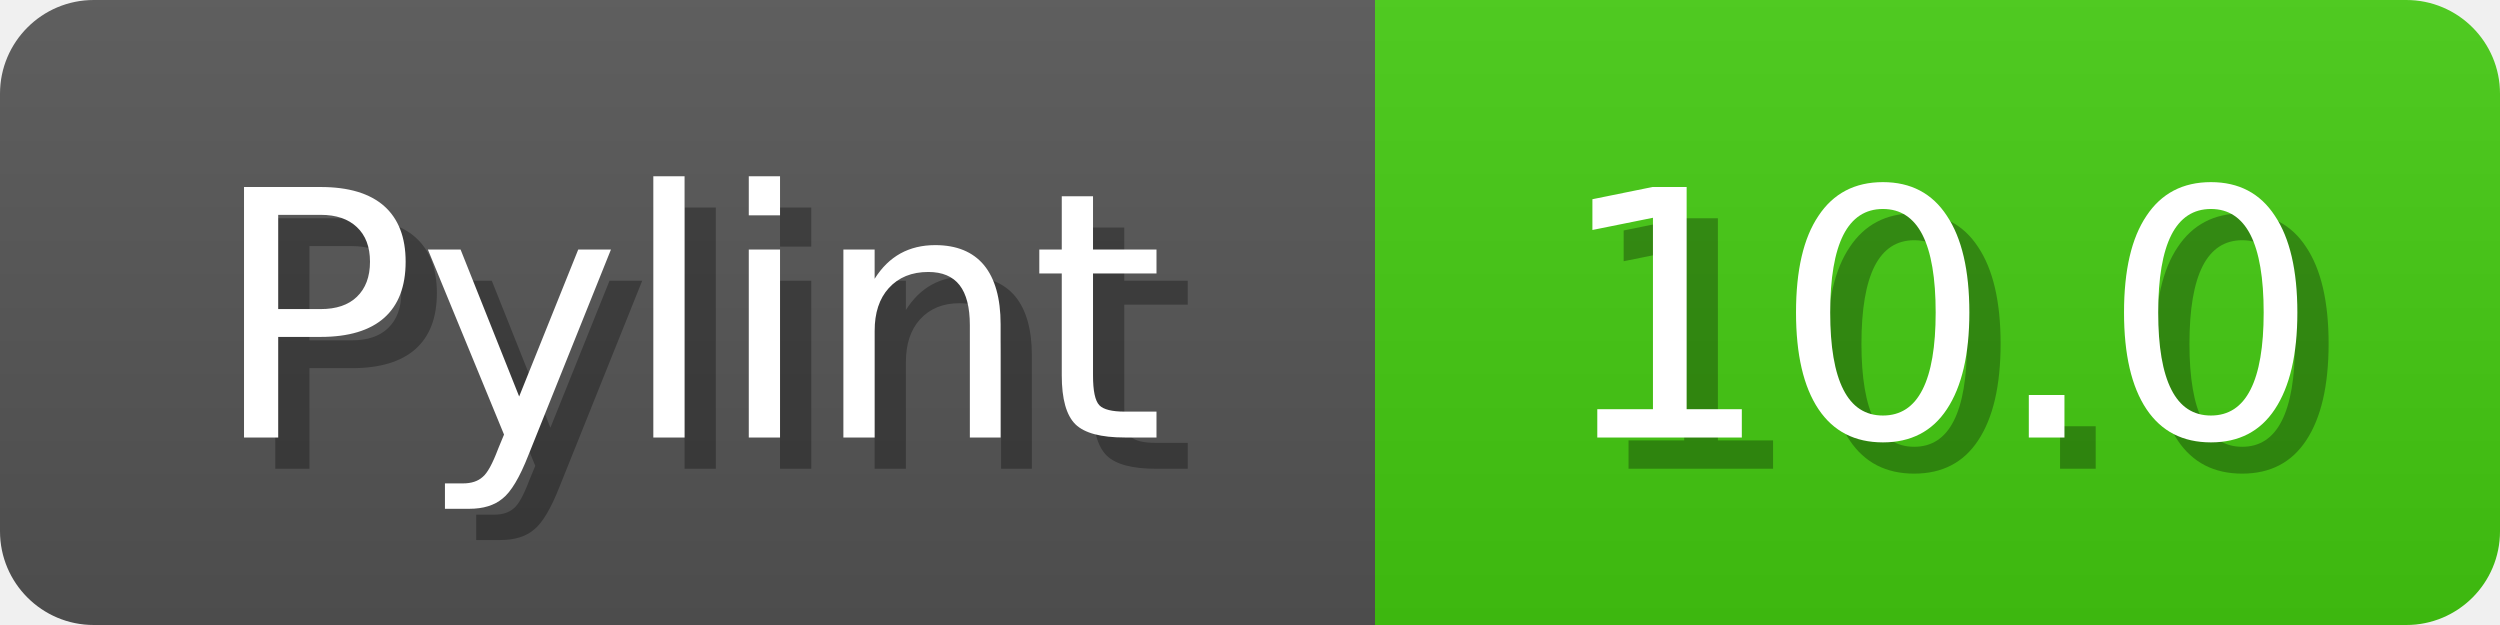
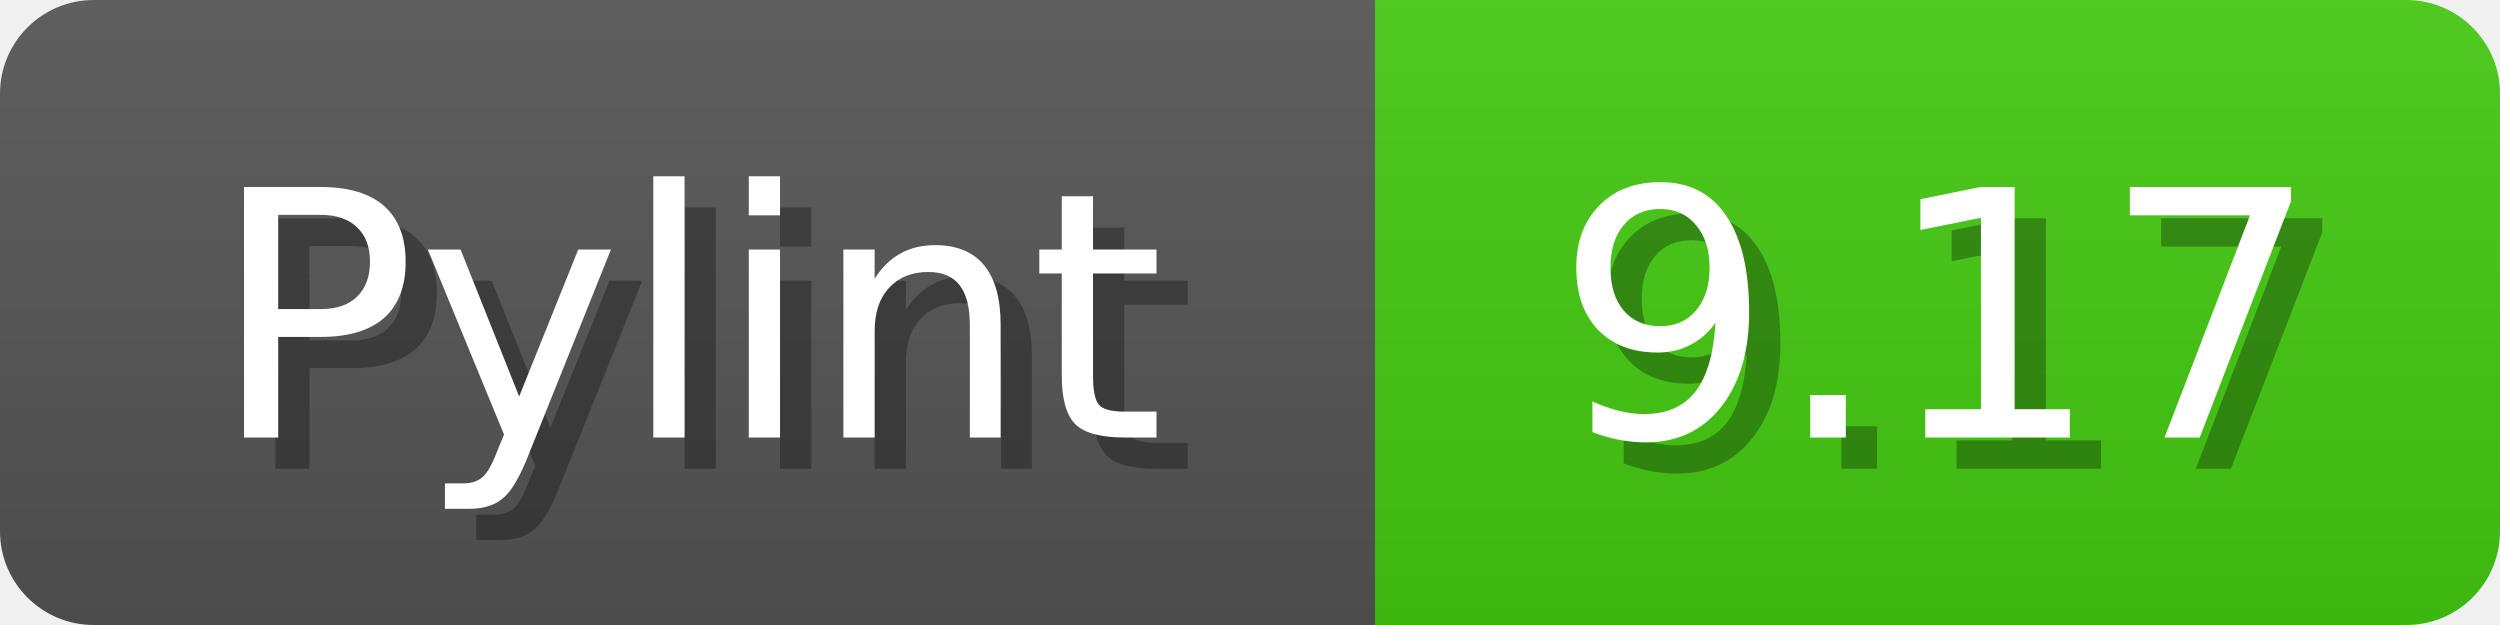
<svg xmlns="http://www.w3.org/2000/svg" width="80" height="20">
  <linearGradient id="b" x2="0" y2="100%">
    <stop offset="0" stop-color="#bbb" stop-opacity=".1" />
    <stop offset="1" stop-opacity=".1" />
  </linearGradient>
  <mask id="anybadge_1">
    <rect width="80" height="20" rx="3" fill="#fff" />
  </mask>
  <g mask="url(#anybadge_1)">
    <path fill="#555" d="M0 0h44v20H0z" />
-     <path fill="#4c1" d="M44 0h36v20H44z" />
+     <path fill="#4C1" d="M44 0h36v20H44z" />
    <path fill="url(#b)" d="M0 0h80v20H0z" />
  </g>
  <g fill="#fff" text-anchor="middle" font-family="DejaVu Sans,Verdana,Geneva,sans-serif" font-size="11">
    <text x="23.0" y="15" fill="#010101" fill-opacity=".3">Pylint</text>
    <text x="22.0" y="14">Pylint</text>
  </g>
  <g fill="#fff" text-anchor="middle" font-family="DejaVu Sans,Verdana,Geneva,sans-serif" font-size="11">
-     <text x="63.0" y="15" fill="#010101" fill-opacity=".3">10.0</text>
-     <text x="62.0" y="14">10.0</text>
+     <text x="63.0" y="15" fill="#010101" fill-opacity=".3">9.17</text>
+     <text x="62.0" y="14">9.17</text>
  </g>
</svg>
